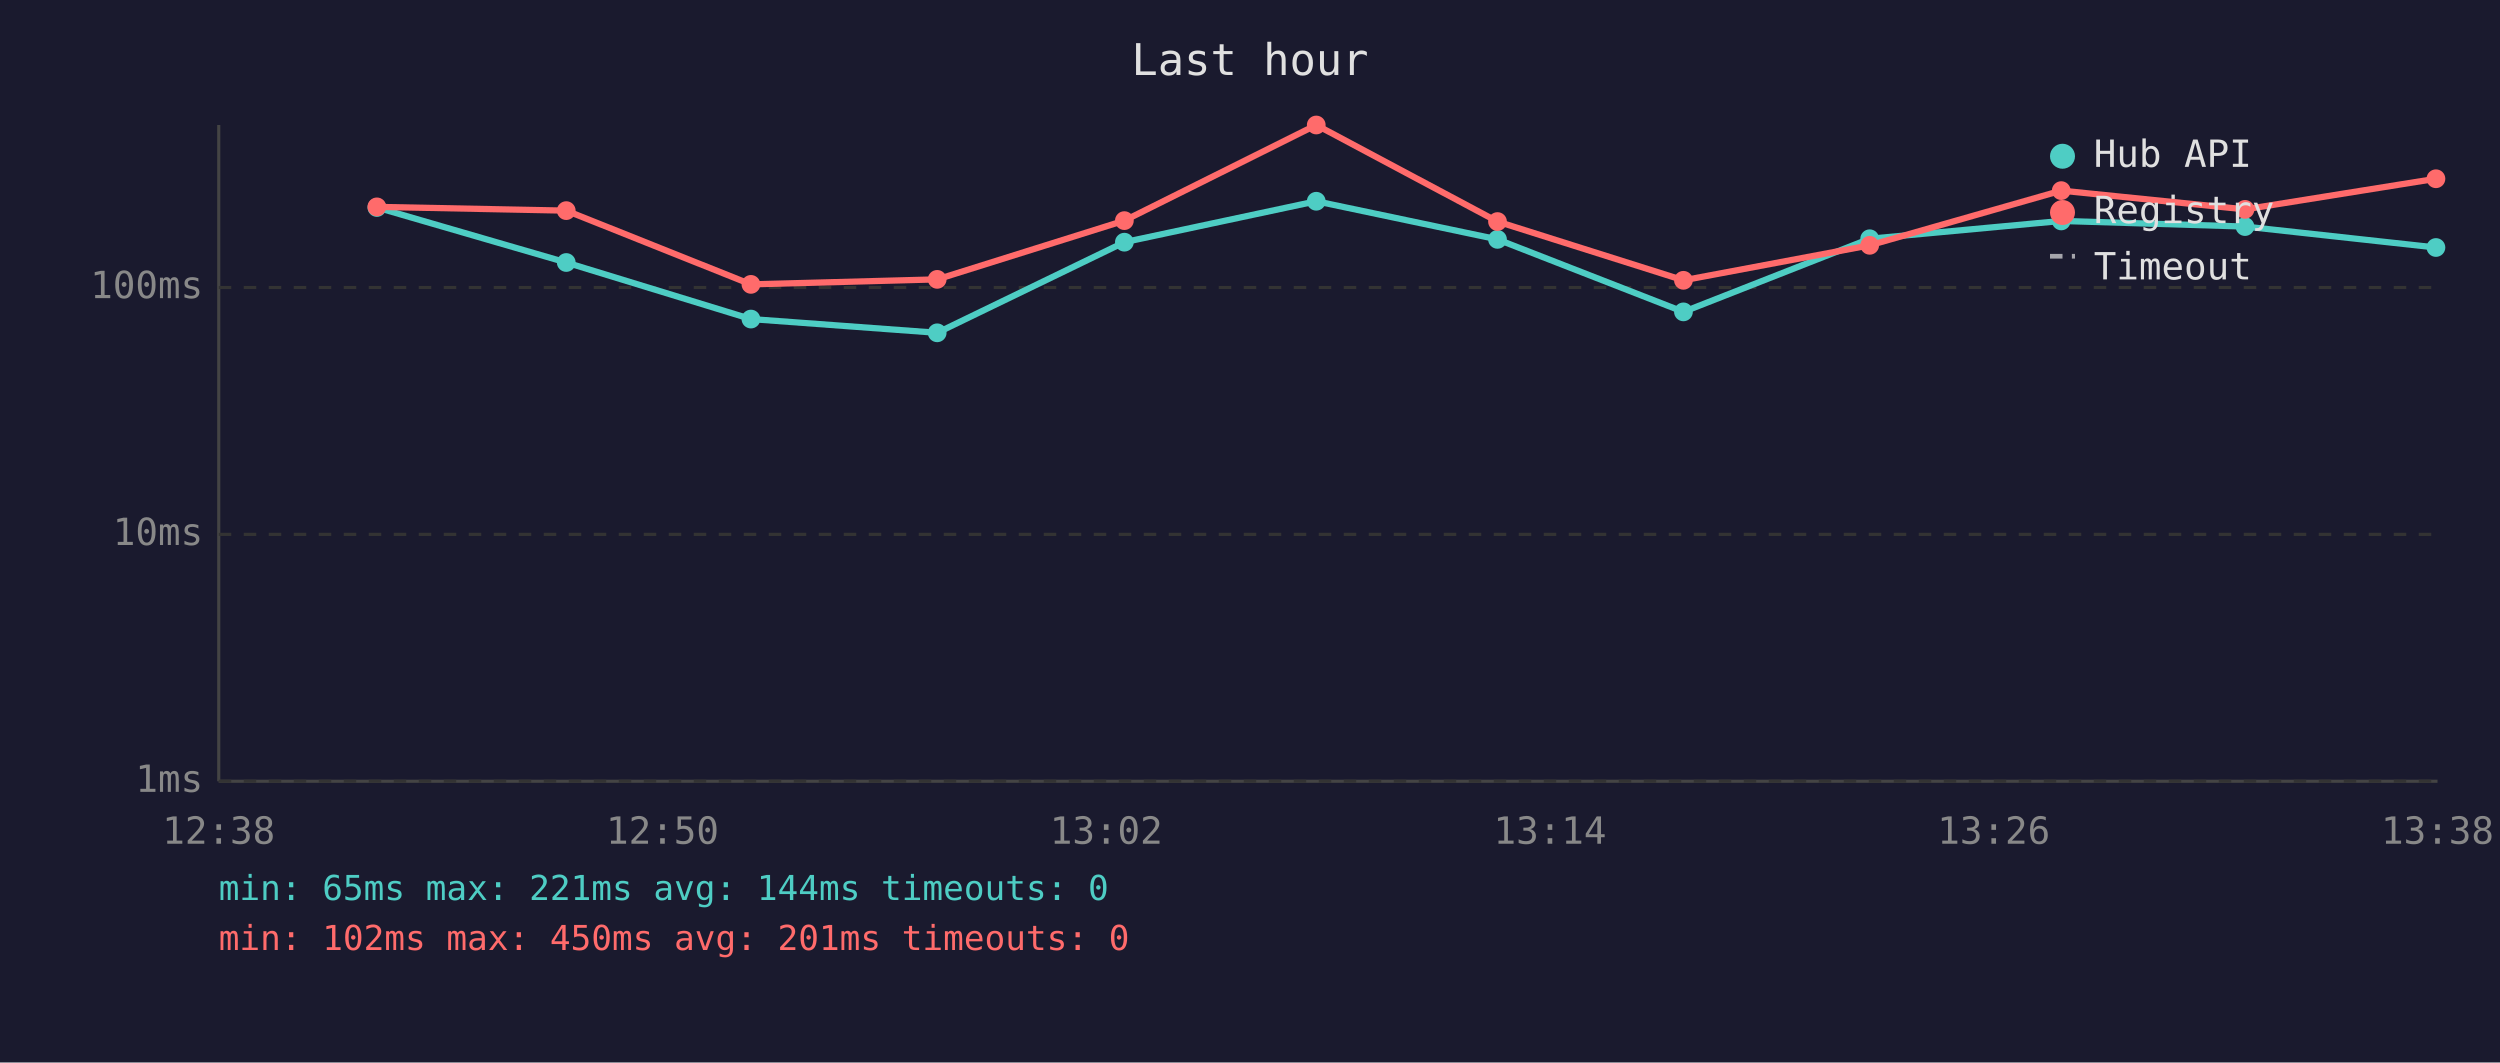
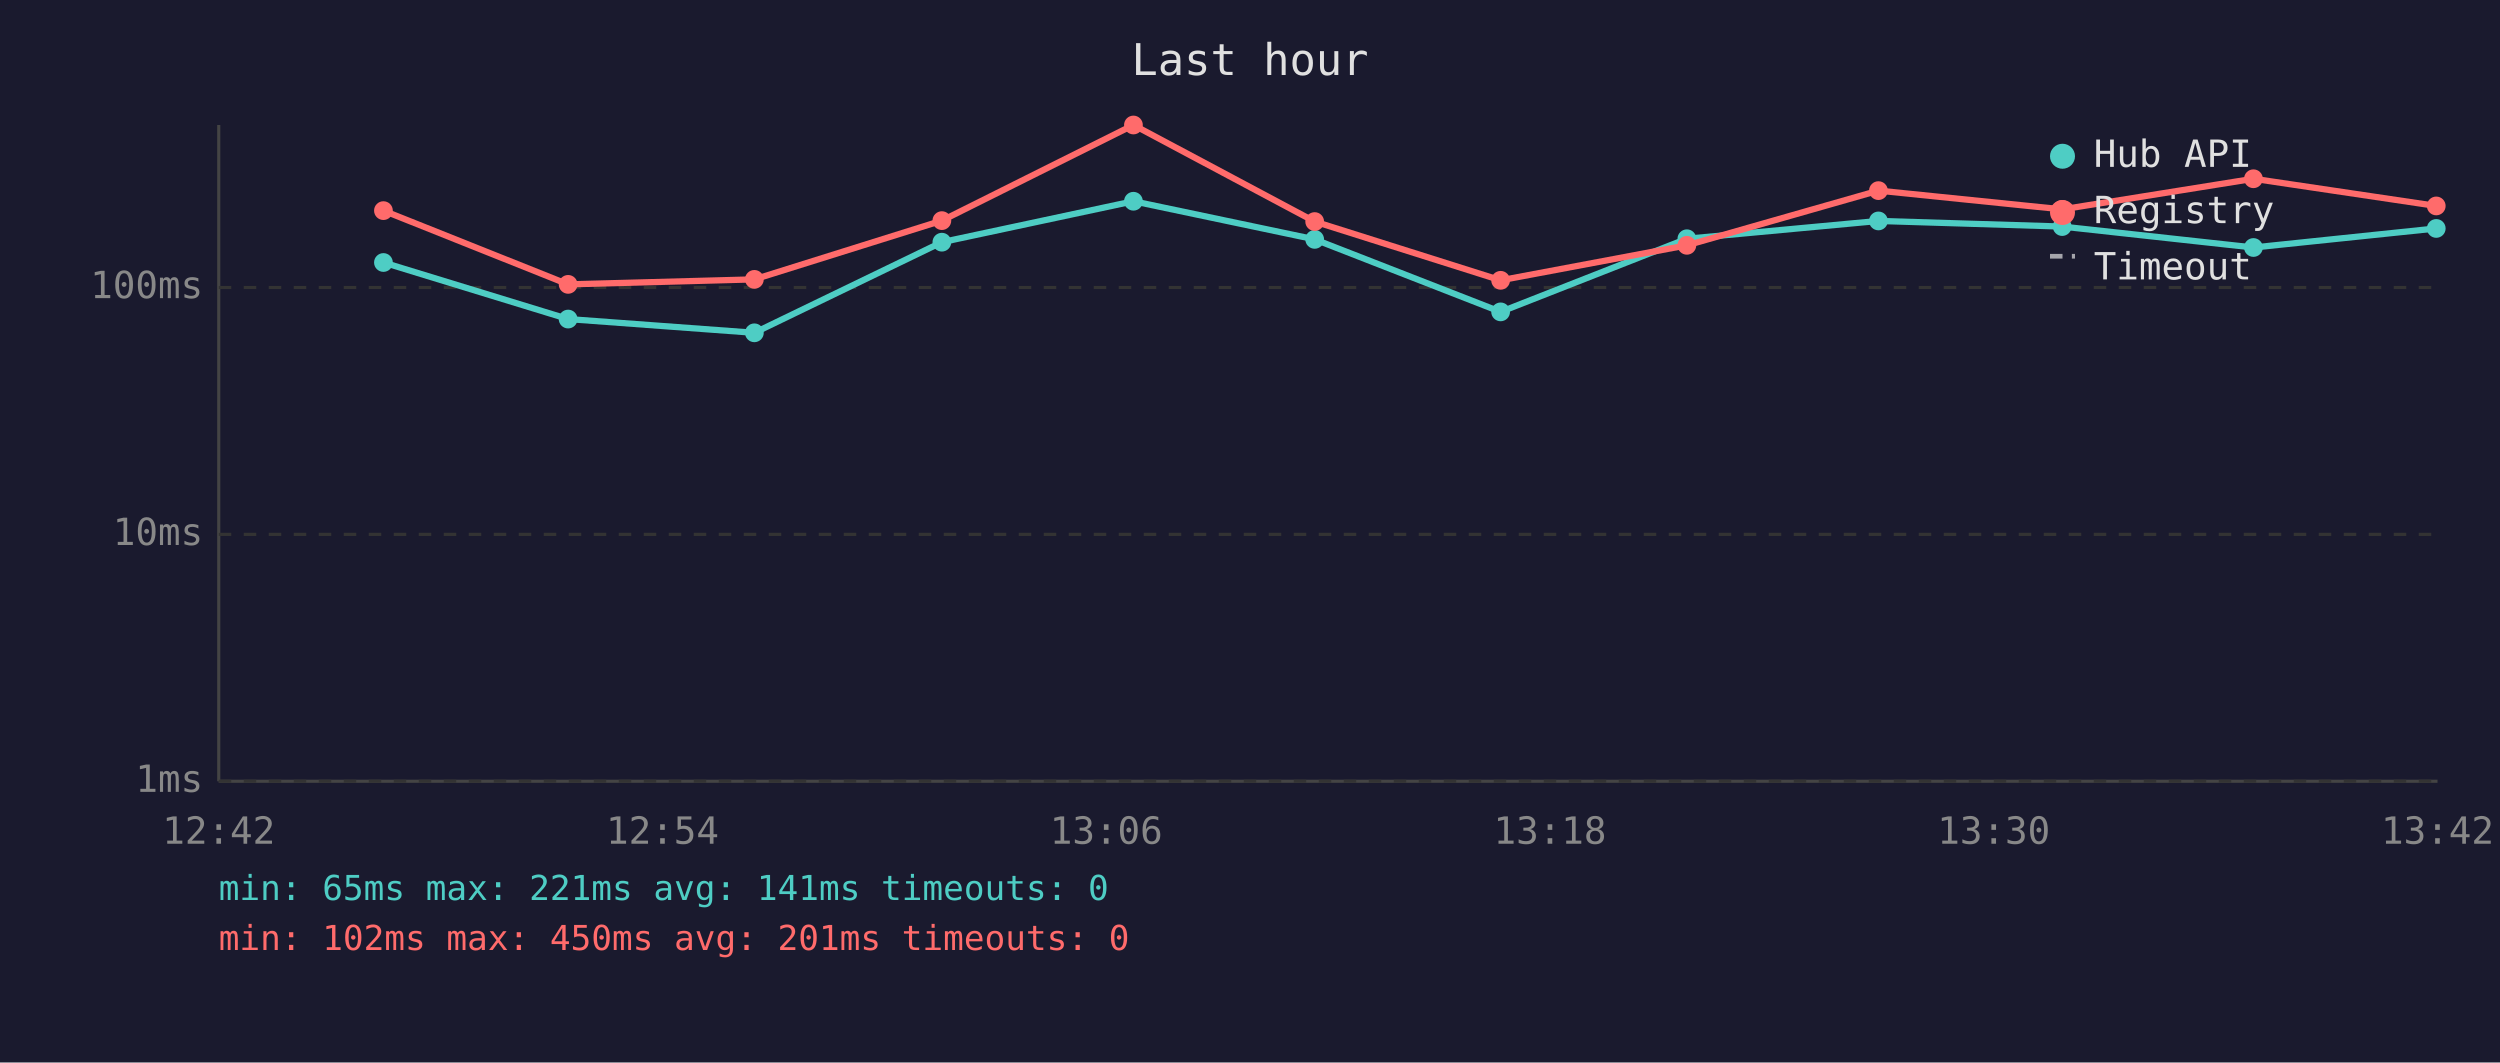
<svg xmlns="http://www.w3.org/2000/svg" viewBox="0 0 800 340" font-family="monospace" font-size="12">
  <rect width="800" height="340" fill="#1a1a2e" />
  <text x="400" y="24" fill="#e0e0e0" font-size="14" text-anchor="middle">Last hour</text>
  <line x1="70" y1="40" x2="70" y2="250" stroke="#444" stroke-width="1" />
  <line x1="70" y1="250" x2="780" y2="250" stroke="#444" stroke-width="1" />
  <line x1="70" y1="250" x2="780" y2="250" stroke="#333" stroke-width="1" stroke-dasharray="4" />
  <text x="65" y="250" fill="#888" text-anchor="end" dominant-baseline="middle">1ms</text>
  <line x1="70" y1="171" x2="780" y2="171" stroke="#333" stroke-width="1" stroke-dasharray="4" />
  <text x="65" y="171" fill="#888" text-anchor="end" dominant-baseline="middle">10ms</text>
  <line x1="70" y1="92" x2="780" y2="92" stroke="#333" stroke-width="1" stroke-dasharray="4" />
  <text x="65" y="92" fill="#888" text-anchor="end" dominant-baseline="middle">100ms</text>
-   <text x="70" y="270" fill="#888" text-anchor="middle">12:38</text>
-   <text x="212" y="270" fill="#888" text-anchor="middle">12:50</text>
-   <text x="354" y="270" fill="#888" text-anchor="middle">13:02</text>
-   <text x="496" y="270" fill="#888" text-anchor="middle">13:14</text>
-   <text x="638" y="270" fill="#888" text-anchor="middle">13:26</text>
-   <text x="780" y="270" fill="#888" text-anchor="middle">13:38</text>
-   <polyline points="120.6,66.4 181.2,84.0 240.3,102.1 299.9,106.5 359.8,77.5 421.2,64.4 479.2,76.6 538.7,99.8 598.3,76.4 659.6,70.7 718.4,72.5 779.5,79.2" fill="none" stroke="#4ecdc4" stroke-width="2" opacity="1" />
-   <circle cx="120.6" cy="66.4" r="3" fill="#4ecdc4" />
-   <circle cx="181.2" cy="84.0" r="3" fill="#4ecdc4" />
-   <circle cx="240.3" cy="102.1" r="3" fill="#4ecdc4" />
-   <circle cx="299.9" cy="106.5" r="3" fill="#4ecdc4" />
-   <circle cx="359.8" cy="77.5" r="3" fill="#4ecdc4" />
-   <circle cx="421.2" cy="64.4" r="3" fill="#4ecdc4" />
-   <circle cx="479.2" cy="76.6" r="3" fill="#4ecdc4" />
-   <circle cx="538.7" cy="99.8" r="3" fill="#4ecdc4" />
-   <circle cx="598.3" cy="76.4" r="3" fill="#4ecdc4" />
-   <circle cx="659.6" cy="70.7" r="3" fill="#4ecdc4" />
-   <circle cx="718.4" cy="72.5" r="3" fill="#4ecdc4" />
-   <circle cx="779.5" cy="79.2" r="3" fill="#4ecdc4" />
-   <polyline points="120.6,66.2 181.2,67.4 240.3,91.0 299.9,89.4 359.8,70.6 421.2,40.0 479.2,70.9 538.7,89.7 598.3,78.5 659.6,61.0 718.4,67.0 779.5,57.2" fill="none" stroke="#ff6b6b" stroke-width="2" opacity="1" />
-   <circle cx="120.6" cy="66.2" r="3" fill="#ff6b6b" />
-   <circle cx="181.2" cy="67.4" r="3" fill="#ff6b6b" />
-   <circle cx="240.3" cy="91.0" r="3" fill="#ff6b6b" />
-   <circle cx="299.9" cy="89.4" r="3" fill="#ff6b6b" />
-   <circle cx="359.8" cy="70.6" r="3" fill="#ff6b6b" />
-   <circle cx="421.2" cy="40.0" r="3" fill="#ff6b6b" />
-   <circle cx="479.2" cy="70.9" r="3" fill="#ff6b6b" />
-   <circle cx="538.7" cy="89.7" r="3" fill="#ff6b6b" />
-   <circle cx="598.3" cy="78.5" r="3" fill="#ff6b6b" />
-   <circle cx="659.6" cy="61.0" r="3" fill="#ff6b6b" />
-   <circle cx="718.4" cy="67.0" r="3" fill="#ff6b6b" />
-   <circle cx="779.5" cy="57.2" r="3" fill="#ff6b6b" />
+   <text x="70" y="270" fill="#888" text-anchor="middle">12:42</text>
+   <text x="212" y="270" fill="#888" text-anchor="middle">12:54</text>
+   <text x="354" y="270" fill="#888" text-anchor="middle">13:06</text>
+   <text x="496" y="270" fill="#888" text-anchor="middle">13:18</text>
+   <text x="638" y="270" fill="#888" text-anchor="middle">13:30</text>
+   <text x="780" y="270" fill="#888" text-anchor="middle">13:42</text>
+   <polyline points="122.7,84.0 181.8,102.1 241.4,106.5 301.4,77.5 362.7,64.4 420.7,76.6 480.2,99.8 539.8,76.4 601.1,70.7 659.9,72.5 721.1,79.2 779.6,73.1" fill="none" stroke="#4ecdc4" stroke-width="2" opacity="1" />
+   <circle cx="122.7" cy="84.0" r="3" fill="#4ecdc4" />
+   <circle cx="181.8" cy="102.1" r="3" fill="#4ecdc4" />
+   <circle cx="241.4" cy="106.5" r="3" fill="#4ecdc4" />
+   <circle cx="301.4" cy="77.5" r="3" fill="#4ecdc4" />
+   <circle cx="362.7" cy="64.4" r="3" fill="#4ecdc4" />
+   <circle cx="420.7" cy="76.6" r="3" fill="#4ecdc4" />
+   <circle cx="480.2" cy="99.8" r="3" fill="#4ecdc4" />
+   <circle cx="539.8" cy="76.4" r="3" fill="#4ecdc4" />
+   <circle cx="601.1" cy="70.7" r="3" fill="#4ecdc4" />
+   <circle cx="659.9" cy="72.5" r="3" fill="#4ecdc4" />
+   <circle cx="721.1" cy="79.2" r="3" fill="#4ecdc4" />
+   <circle cx="779.6" cy="73.1" r="3" fill="#4ecdc4" />
+   <polyline points="122.7,67.4 181.8,91.0 241.4,89.4 301.4,70.6 362.7,40.0 420.7,70.9 480.2,89.7 539.8,78.5 601.1,61.0 659.9,67.0 721.1,57.2 779.6,65.9" fill="none" stroke="#ff6b6b" stroke-width="2" opacity="1" />
+   <circle cx="122.7" cy="67.4" r="3" fill="#ff6b6b" />
+   <circle cx="181.8" cy="91.0" r="3" fill="#ff6b6b" />
+   <circle cx="241.4" cy="89.4" r="3" fill="#ff6b6b" />
+   <circle cx="301.4" cy="70.6" r="3" fill="#ff6b6b" />
+   <circle cx="362.7" cy="40.0" r="3" fill="#ff6b6b" />
+   <circle cx="420.7" cy="70.9" r="3" fill="#ff6b6b" />
+   <circle cx="480.2" cy="89.7" r="3" fill="#ff6b6b" />
+   <circle cx="539.8" cy="78.5" r="3" fill="#ff6b6b" />
+   <circle cx="601.1" cy="61.0" r="3" fill="#ff6b6b" />
+   <circle cx="659.9" cy="67.0" r="3" fill="#ff6b6b" />
+   <circle cx="721.1" cy="57.2" r="3" fill="#ff6b6b" />
+   <circle cx="779.6" cy="65.9" r="3" fill="#ff6b6b" />
  <circle cx="660" cy="50" r="4" fill="#4ecdc4" />
  <text x="670" y="50" fill="#e0e0e0" dominant-baseline="middle">Hub API</text>
  <circle cx="660" cy="68" r="4" fill="#ff6b6b" />
  <text x="670" y="68" fill="#e0e0e0" dominant-baseline="middle">Registry</text>
  <line x1="656" y1="82" x2="664" y2="82" stroke="#e0e0e0" stroke-width="1.5" stroke-dasharray="4,3" opacity="0.7" />
  <text x="670" y="86" fill="#e0e0e0" dominant-baseline="middle">Timeout</text>
-   <text x="70" y="288" fill="#4ecdc4" font-size="11">min: 65ms  max: 221ms  avg: 144ms  timeouts: 0</text>
+   <text x="70" y="288" fill="#4ecdc4" font-size="11">min: 65ms  max: 221ms  avg: 141ms  timeouts: 0</text>
  <text x="70" y="304" fill="#ff6b6b" font-size="11">min: 102ms  max: 450ms  avg: 201ms  timeouts: 0</text>
</svg>
